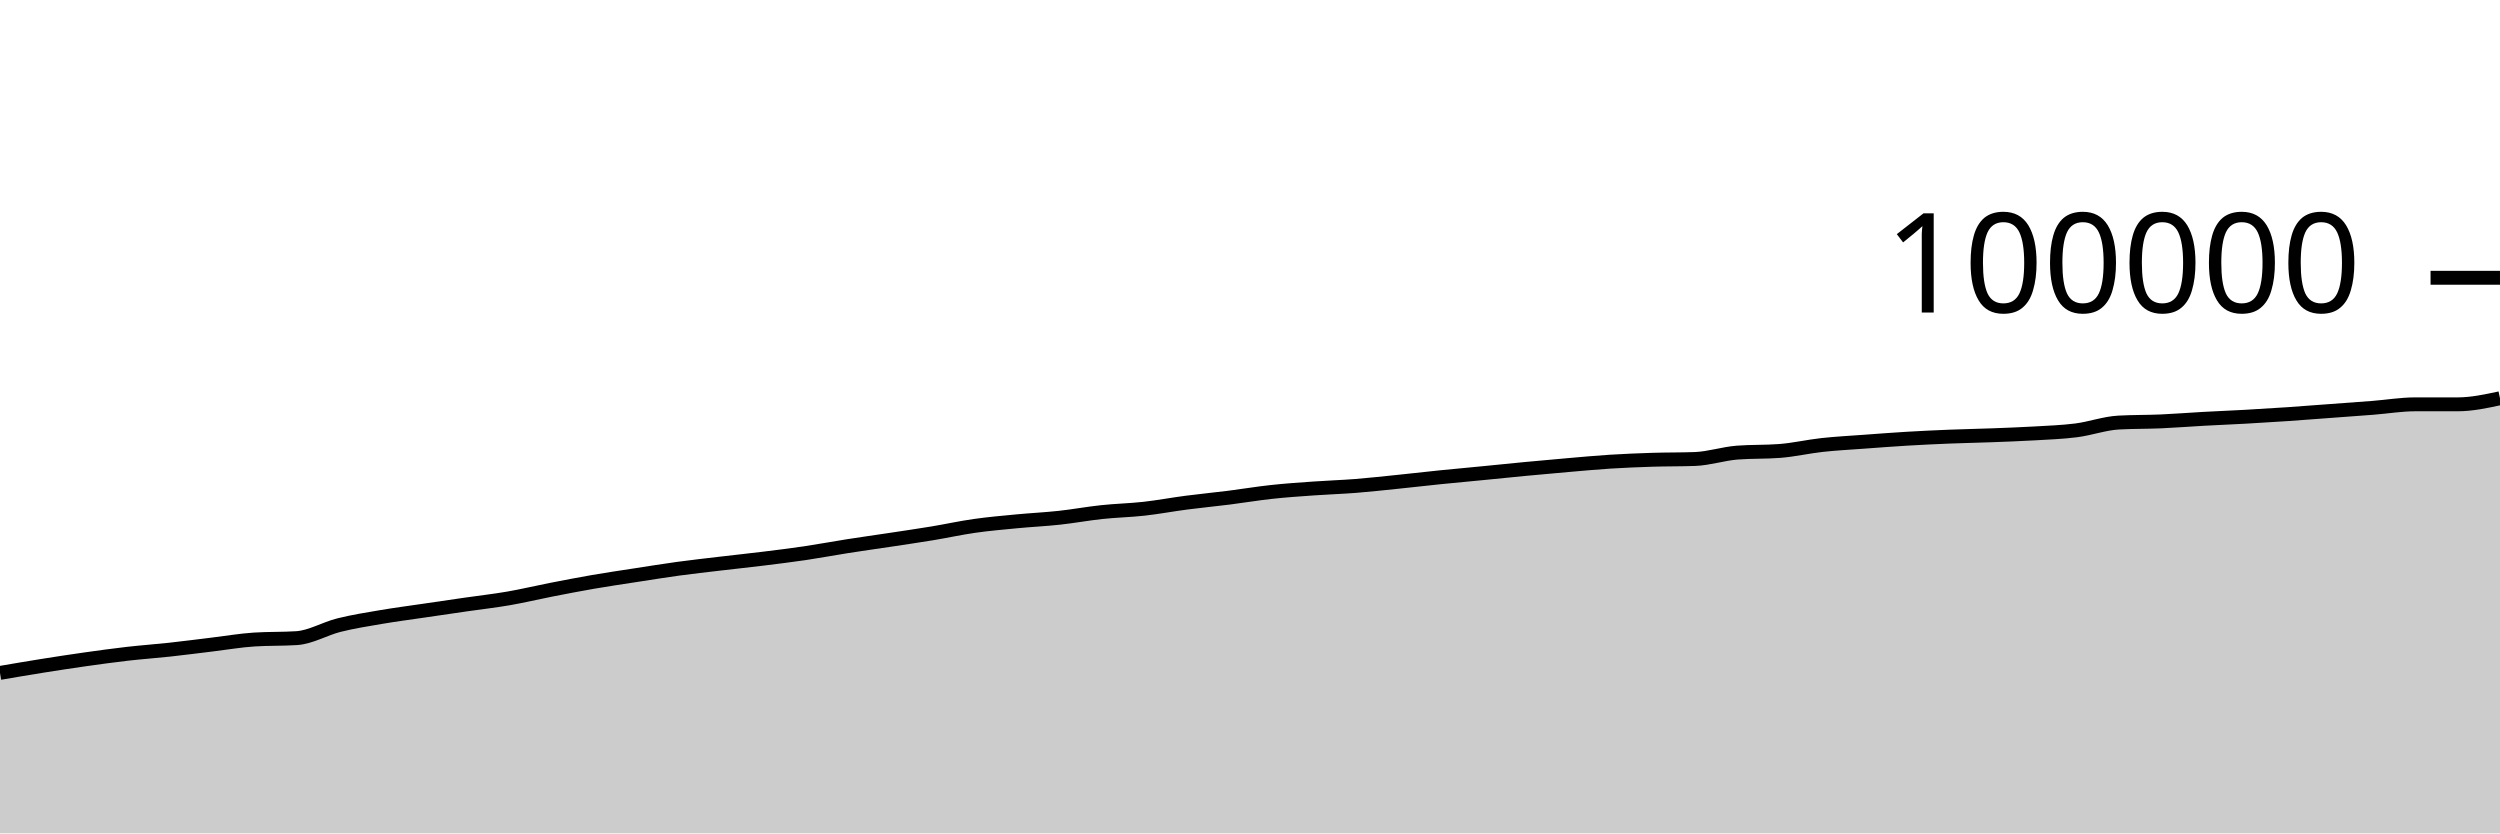
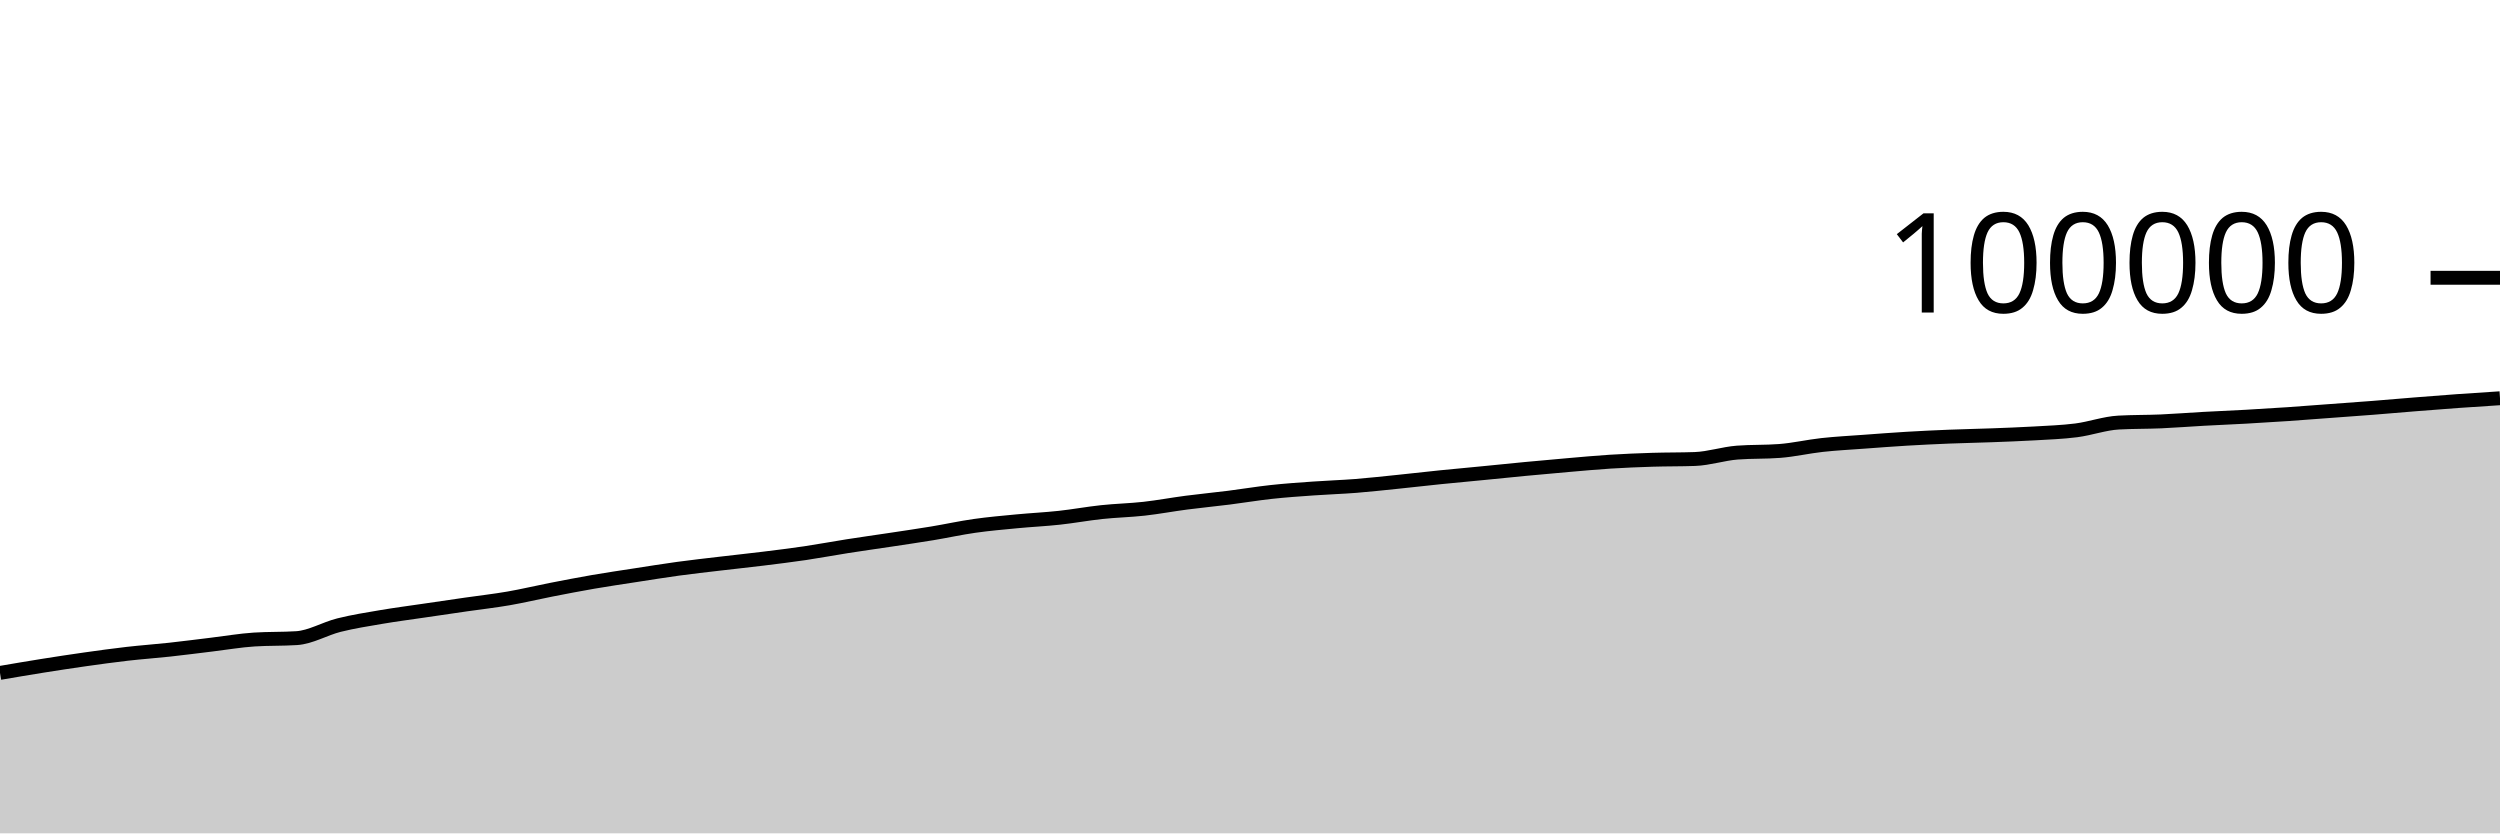
<svg xmlns="http://www.w3.org/2000/svg" viewBox="0 0 180 60">
  <g transform="translate(0,20)">
-     <path class="area" fill="rgba(0, 0, 0, 0.2)" d="M0,28.449C1.017,28.275,2.034,28.101,3.051,27.939C4.068,27.777,5.085,27.621,6.102,27.477C7.119,27.333,8.136,27.192,9.153,27.075C10.169,26.958,11.186,26.888,12.203,26.777C13.22,26.666,14.237,26.532,15.254,26.41C16.271,26.288,17.288,26.11,18.305,26.045C19.322,25.979,20.339,26.012,21.356,25.946C22.373,25.881,23.39,25.262,24.407,25.008C25.424,24.754,26.441,24.595,27.458,24.422C28.475,24.249,29.492,24.118,30.508,23.968C31.525,23.818,32.542,23.669,33.559,23.522C34.576,23.375,35.593,23.262,36.61,23.086C37.627,22.91,38.644,22.665,39.661,22.466C40.678,22.267,41.695,22.069,42.712,21.894C43.729,21.718,44.746,21.57,45.763,21.413C46.78,21.256,47.797,21.09,48.814,20.951C49.831,20.812,50.847,20.701,51.864,20.58C52.881,20.459,53.898,20.353,54.915,20.228C55.932,20.103,56.949,19.978,57.966,19.828C58.983,19.677,60,19.484,61.017,19.325C62.034,19.165,63.051,19.025,64.068,18.871C65.085,18.717,66.102,18.57,67.119,18.402C68.136,18.234,69.153,18.008,70.169,17.864C71.186,17.719,72.203,17.632,73.22,17.534C74.237,17.437,75.254,17.39,76.271,17.279C77.288,17.169,78.305,16.979,79.322,16.871C80.339,16.762,81.356,16.742,82.373,16.629C83.39,16.515,84.407,16.323,85.424,16.19C86.441,16.058,87.458,15.961,88.475,15.833C89.492,15.705,90.508,15.533,91.525,15.422C92.542,15.311,93.559,15.242,94.576,15.17C95.593,15.097,96.61,15.066,97.627,14.986C98.644,14.905,99.661,14.791,100.678,14.687C101.695,14.583,102.712,14.464,103.729,14.36C104.746,14.256,105.763,14.165,106.78,14.066C107.797,13.967,108.814,13.86,109.831,13.764C110.847,13.668,111.864,13.575,112.881,13.488C113.898,13.401,114.915,13.305,115.932,13.24C116.949,13.176,117.966,13.135,118.983,13.103C120,13.071,121.017,13.085,122.034,13.048C123.051,13.011,124.068,12.666,125.085,12.587C126.102,12.509,127.119,12.548,128.136,12.469C129.153,12.391,130.169,12.152,131.186,12.04C132.203,11.929,133.22,11.877,134.237,11.802C135.254,11.727,136.271,11.649,137.288,11.588C138.305,11.527,139.322,11.48,140.339,11.438C141.356,11.397,142.373,11.379,143.39,11.341C144.407,11.302,145.424,11.267,146.441,11.208C147.458,11.148,148.475,11.115,149.492,10.985C150.508,10.854,151.525,10.48,152.542,10.424C153.559,10.368,154.576,10.384,155.593,10.34C156.61,10.295,157.627,10.213,158.644,10.157C159.661,10.101,160.678,10.061,161.695,10.004C162.712,9.947,163.729,9.885,164.746,9.816C165.763,9.747,166.78,9.665,167.797,9.59C168.814,9.515,169.831,9.444,170.847,9.364C171.864,9.284,172.881,9.112,173.898,9.112C174.915,9.112,175.932,9.112,176.949,9.112C177.966,9.112,178.983,8.893,180,8.674L180,40C178.983,40,177.966,40,176.949,40C175.932,40,174.915,40,173.898,40C172.881,40,171.864,40,170.847,40C169.831,40,168.814,40,167.797,40C166.78,40,165.763,40,164.746,40C163.729,40,162.712,40,161.695,40C160.678,40,159.661,40,158.644,40C157.627,40,156.61,40,155.593,40C154.576,40,153.559,40,152.542,40C151.525,40,150.508,40,149.492,40C148.475,40,147.458,40,146.441,40C145.424,40,144.407,40,143.39,40C142.373,40,141.356,40,140.339,40C139.322,40,138.305,40,137.288,40C136.271,40,135.254,40,134.237,40C133.22,40,132.203,40,131.186,40C130.169,40,129.153,40,128.136,40C127.119,40,126.102,40,125.085,40C124.068,40,123.051,40,122.034,40C121.017,40,120,40,118.983,40C117.966,40,116.949,40,115.932,40C114.915,40,113.898,40,112.881,40C111.864,40,110.847,40,109.831,40C108.814,40,107.797,40,106.78,40C105.763,40,104.746,40,103.729,40C102.712,40,101.695,40,100.678,40C99.661,40,98.644,40,97.627,40C96.61,40,95.593,40,94.576,40C93.559,40,92.542,40,91.525,40C90.508,40,89.492,40,88.475,40C87.458,40,86.441,40,85.424,40C84.407,40,83.39,40,82.373,40C81.356,40,80.339,40,79.322,40C78.305,40,77.288,40,76.271,40C75.254,40,74.237,40,73.22,40C72.203,40,71.186,40,70.169,40C69.153,40,68.136,40,67.119,40C66.102,40,65.085,40,64.068,40C63.051,40,62.034,40,61.017,40C60,40,58.983,40,57.966,40C56.949,40,55.932,40,54.915,40C53.898,40,52.881,40,51.864,40C50.847,40,49.831,40,48.814,40C47.797,40,46.78,40,45.763,40C44.746,40,43.729,40,42.712,40C41.695,40,40.678,40,39.661,40C38.644,40,37.627,40,36.61,40C35.593,40,34.576,40,33.559,40C32.542,40,31.525,40,30.508,40C29.492,40,28.475,40,27.458,40C26.441,40,25.424,40,24.407,40C23.39,40,22.373,40,21.356,40C20.339,40,19.322,40,18.305,40C17.288,40,16.271,40,15.254,40C14.237,40,13.22,40,12.203,40C11.186,40,10.169,40,9.153,40C8.136,40,7.119,40,6.102,40C5.085,40,4.068,40,3.051,40C2.034,40,1.017,40,0,40Z" />
-     <path class="line" stroke="black" fill="none" d="M0,28.449C1.017,28.275,2.034,28.101,3.051,27.939C4.068,27.777,5.085,27.621,6.102,27.477C7.119,27.333,8.136,27.192,9.153,27.075C10.169,26.958,11.186,26.888,12.203,26.777C13.22,26.666,14.237,26.532,15.254,26.41C16.271,26.288,17.288,26.11,18.305,26.045C19.322,25.979,20.339,26.012,21.356,25.946C22.373,25.881,23.39,25.262,24.407,25.008C25.424,24.754,26.441,24.595,27.458,24.422C28.475,24.249,29.492,24.118,30.508,23.968C31.525,23.818,32.542,23.669,33.559,23.522C34.576,23.375,35.593,23.262,36.61,23.086C37.627,22.91,38.644,22.665,39.661,22.466C40.678,22.267,41.695,22.069,42.712,21.894C43.729,21.718,44.746,21.57,45.763,21.413C46.78,21.256,47.797,21.09,48.814,20.951C49.831,20.812,50.847,20.701,51.864,20.58C52.881,20.459,53.898,20.353,54.915,20.228C55.932,20.103,56.949,19.978,57.966,19.828C58.983,19.677,60,19.484,61.017,19.325C62.034,19.165,63.051,19.025,64.068,18.871C65.085,18.717,66.102,18.57,67.119,18.402C68.136,18.234,69.153,18.008,70.169,17.864C71.186,17.719,72.203,17.632,73.22,17.534C74.237,17.437,75.254,17.39,76.271,17.279C77.288,17.169,78.305,16.979,79.322,16.871C80.339,16.762,81.356,16.742,82.373,16.629C83.39,16.515,84.407,16.323,85.424,16.19C86.441,16.058,87.458,15.961,88.475,15.833C89.492,15.705,90.508,15.533,91.525,15.422C92.542,15.311,93.559,15.242,94.576,15.17C95.593,15.097,96.61,15.066,97.627,14.986C98.644,14.905,99.661,14.791,100.678,14.687C101.695,14.583,102.712,14.464,103.729,14.36C104.746,14.256,105.763,14.165,106.78,14.066C107.797,13.967,108.814,13.86,109.831,13.764C110.847,13.668,111.864,13.575,112.881,13.488C113.898,13.401,114.915,13.305,115.932,13.24C116.949,13.176,117.966,13.135,118.983,13.103C120,13.071,121.017,13.085,122.034,13.048C123.051,13.011,124.068,12.666,125.085,12.587C126.102,12.509,127.119,12.548,128.136,12.469C129.153,12.391,130.169,12.152,131.186,12.04C132.203,11.929,133.22,11.877,134.237,11.802C135.254,11.727,136.271,11.649,137.288,11.588C138.305,11.527,139.322,11.48,140.339,11.438C141.356,11.397,142.373,11.379,143.39,11.341C144.407,11.302,145.424,11.267,146.441,11.208C147.458,11.148,148.475,11.115,149.492,10.985C150.508,10.854,151.525,10.48,152.542,10.424C153.559,10.368,154.576,10.384,155.593,10.34C156.61,10.295,157.627,10.213,158.644,10.157C159.661,10.101,160.678,10.061,161.695,10.004C162.712,9.947,163.729,9.885,164.746,9.816C165.763,9.747,166.78,9.665,167.797,9.59C168.814,9.515,169.831,9.444,170.847,9.364C171.864,9.284,172.881,9.112,173.898,9.112C174.915,9.112,175.932,9.112,176.949,9.112C177.966,9.112,178.983,8.893,180,8.674" />
+     <path class="area" fill="rgba(0, 0, 0, 0.2)" d="M0,28.449C1.017,28.275,2.034,28.101,3.051,27.939C4.068,27.777,5.085,27.621,6.102,27.477C7.119,27.333,8.136,27.192,9.153,27.075C10.169,26.958,11.186,26.888,12.203,26.777C13.22,26.666,14.237,26.532,15.254,26.41C16.271,26.288,17.288,26.11,18.305,26.045C19.322,25.979,20.339,26.012,21.356,25.946C22.373,25.881,23.39,25.262,24.407,25.008C25.424,24.754,26.441,24.595,27.458,24.422C28.475,24.249,29.492,24.118,30.508,23.968C31.525,23.818,32.542,23.669,33.559,23.522C34.576,23.375,35.593,23.262,36.61,23.086C37.627,22.91,38.644,22.665,39.661,22.466C40.678,22.267,41.695,22.069,42.712,21.894C43.729,21.718,44.746,21.57,45.763,21.413C46.78,21.256,47.797,21.09,48.814,20.951C49.831,20.812,50.847,20.701,51.864,20.58C52.881,20.459,53.898,20.353,54.915,20.228C55.932,20.103,56.949,19.978,57.966,19.828C58.983,19.677,60,19.484,61.017,19.325C62.034,19.165,63.051,19.025,64.068,18.871C65.085,18.717,66.102,18.57,67.119,18.402C68.136,18.234,69.153,18.008,70.169,17.864C71.186,17.719,72.203,17.632,73.22,17.534C74.237,17.437,75.254,17.39,76.271,17.279C77.288,17.169,78.305,16.979,79.322,16.871C80.339,16.762,81.356,16.742,82.373,16.629C83.39,16.515,84.407,16.323,85.424,16.19C86.441,16.058,87.458,15.961,88.475,15.833C89.492,15.705,90.508,15.533,91.525,15.422C92.542,15.311,93.559,15.242,94.576,15.17C95.593,15.097,96.61,15.066,97.627,14.986C98.644,14.905,99.661,14.791,100.678,14.687C101.695,14.583,102.712,14.464,103.729,14.36C104.746,14.256,105.763,14.165,106.78,14.066C107.797,13.967,108.814,13.86,109.831,13.764C110.847,13.668,111.864,13.575,112.881,13.488C113.898,13.401,114.915,13.305,115.932,13.24C116.949,13.176,117.966,13.135,118.983,13.103C120,13.071,121.017,13.085,122.034,13.048C123.051,13.011,124.068,12.666,125.085,12.587C126.102,12.509,127.119,12.548,128.136,12.469C129.153,12.391,130.169,12.152,131.186,12.04C132.203,11.929,133.22,11.877,134.237,11.802C135.254,11.727,136.271,11.649,137.288,11.588C138.305,11.527,139.322,11.48,140.339,11.438C141.356,11.397,142.373,11.379,143.39,11.341C144.407,11.302,145.424,11.267,146.441,11.208C147.458,11.148,148.475,11.115,149.492,10.985C150.508,10.854,151.525,10.48,152.542,10.424C153.559,10.368,154.576,10.384,155.593,10.34C156.61,10.295,157.627,10.213,158.644,10.157C159.661,10.101,160.678,10.061,161.695,10.004C162.712,9.947,163.729,9.885,164.746,9.816C165.763,9.747,166.78,9.665,167.797,9.59C168.814,9.515,169.831,9.444,170.847,9.364C171.864,9.284,172.881,9.194,173.898,9.112C174.915,9.031,175.932,8.95,176.949,8.877C177.966,8.804,178.983,8.739,180,8.674L180,40C178.983,40,177.966,40,176.949,40C175.932,40,174.915,40,173.898,40C172.881,40,171.864,40,170.847,40C169.831,40,168.814,40,167.797,40C166.78,40,165.763,40,164.746,40C163.729,40,162.712,40,161.695,40C160.678,40,159.661,40,158.644,40C157.627,40,156.61,40,155.593,40C154.576,40,153.559,40,152.542,40C151.525,40,150.508,40,149.492,40C148.475,40,147.458,40,146.441,40C145.424,40,144.407,40,143.39,40C142.373,40,141.356,40,140.339,40C139.322,40,138.305,40,137.288,40C136.271,40,135.254,40,134.237,40C133.22,40,132.203,40,131.186,40C130.169,40,129.153,40,128.136,40C127.119,40,126.102,40,125.085,40C124.068,40,123.051,40,122.034,40C121.017,40,120,40,118.983,40C117.966,40,116.949,40,115.932,40C114.915,40,113.898,40,112.881,40C111.864,40,110.847,40,109.831,40C108.814,40,107.797,40,106.78,40C105.763,40,104.746,40,103.729,40C102.712,40,101.695,40,100.678,40C99.661,40,98.644,40,97.627,40C96.61,40,95.593,40,94.576,40C93.559,40,92.542,40,91.525,40C90.508,40,89.492,40,88.475,40C87.458,40,86.441,40,85.424,40C84.407,40,83.39,40,82.373,40C81.356,40,80.339,40,79.322,40C78.305,40,77.288,40,76.271,40C75.254,40,74.237,40,73.22,40C72.203,40,71.186,40,70.169,40C69.153,40,68.136,40,67.119,40C66.102,40,65.085,40,64.068,40C63.051,40,62.034,40,61.017,40C60,40,58.983,40,57.966,40C56.949,40,55.932,40,54.915,40C53.898,40,52.881,40,51.864,40C50.847,40,49.831,40,48.814,40C47.797,40,46.78,40,45.763,40C44.746,40,43.729,40,42.712,40C41.695,40,40.678,40,39.661,40C38.644,40,37.627,40,36.61,40C35.593,40,34.576,40,33.559,40C32.542,40,31.525,40,30.508,40C29.492,40,28.475,40,27.458,40C26.441,40,25.424,40,24.407,40C23.39,40,22.373,40,21.356,40C20.339,40,19.322,40,18.305,40C17.288,40,16.271,40,15.254,40C14.237,40,13.22,40,12.203,40C11.186,40,10.169,40,9.153,40C8.136,40,7.119,40,6.102,40C5.085,40,4.068,40,3.051,40C2.034,40,1.017,40,0,40Z" />
+     <path class="line" stroke="black" fill="none" d="M0,28.449C1.017,28.275,2.034,28.101,3.051,27.939C4.068,27.777,5.085,27.621,6.102,27.477C7.119,27.333,8.136,27.192,9.153,27.075C10.169,26.958,11.186,26.888,12.203,26.777C13.22,26.666,14.237,26.532,15.254,26.41C16.271,26.288,17.288,26.11,18.305,26.045C19.322,25.979,20.339,26.012,21.356,25.946C22.373,25.881,23.39,25.262,24.407,25.008C25.424,24.754,26.441,24.595,27.458,24.422C28.475,24.249,29.492,24.118,30.508,23.968C31.525,23.818,32.542,23.669,33.559,23.522C34.576,23.375,35.593,23.262,36.61,23.086C37.627,22.91,38.644,22.665,39.661,22.466C40.678,22.267,41.695,22.069,42.712,21.894C43.729,21.718,44.746,21.57,45.763,21.413C46.78,21.256,47.797,21.09,48.814,20.951C49.831,20.812,50.847,20.701,51.864,20.58C52.881,20.459,53.898,20.353,54.915,20.228C55.932,20.103,56.949,19.978,57.966,19.828C58.983,19.677,60,19.484,61.017,19.325C62.034,19.165,63.051,19.025,64.068,18.871C65.085,18.717,66.102,18.57,67.119,18.402C68.136,18.234,69.153,18.008,70.169,17.864C71.186,17.719,72.203,17.632,73.22,17.534C74.237,17.437,75.254,17.39,76.271,17.279C77.288,17.169,78.305,16.979,79.322,16.871C80.339,16.762,81.356,16.742,82.373,16.629C83.39,16.515,84.407,16.323,85.424,16.19C86.441,16.058,87.458,15.961,88.475,15.833C89.492,15.705,90.508,15.533,91.525,15.422C92.542,15.311,93.559,15.242,94.576,15.17C95.593,15.097,96.61,15.066,97.627,14.986C98.644,14.905,99.661,14.791,100.678,14.687C101.695,14.583,102.712,14.464,103.729,14.36C104.746,14.256,105.763,14.165,106.78,14.066C107.797,13.967,108.814,13.86,109.831,13.764C110.847,13.668,111.864,13.575,112.881,13.488C113.898,13.401,114.915,13.305,115.932,13.24C116.949,13.176,117.966,13.135,118.983,13.103C120,13.071,121.017,13.085,122.034,13.048C123.051,13.011,124.068,12.666,125.085,12.587C126.102,12.509,127.119,12.548,128.136,12.469C129.153,12.391,130.169,12.152,131.186,12.04C132.203,11.929,133.22,11.877,134.237,11.802C135.254,11.727,136.271,11.649,137.288,11.588C138.305,11.527,139.322,11.48,140.339,11.438C141.356,11.397,142.373,11.379,143.39,11.341C144.407,11.302,145.424,11.267,146.441,11.208C147.458,11.148,148.475,11.115,149.492,10.985C150.508,10.854,151.525,10.48,152.542,10.424C153.559,10.368,154.576,10.384,155.593,10.34C156.61,10.295,157.627,10.213,158.644,10.157C159.661,10.101,160.678,10.061,161.695,10.004C162.712,9.947,163.729,9.885,164.746,9.816C165.763,9.747,166.78,9.665,167.797,9.59C168.814,9.515,169.831,9.444,170.847,9.364C171.864,9.284,172.881,9.194,173.898,9.112C174.915,9.031,175.932,8.95,176.949,8.877C177.966,8.804,178.983,8.739,180,8.674" />
    <path class="axis-ceiling" stroke-width="1" stroke="black" fill="none" d="M175,0L180,0" />
    <text class="axis-ceiling-label" font-family="sans-serif" text-anchor="end" font-size="10px" x="170" y="2.5">100000</text>
  </g>
</svg>
